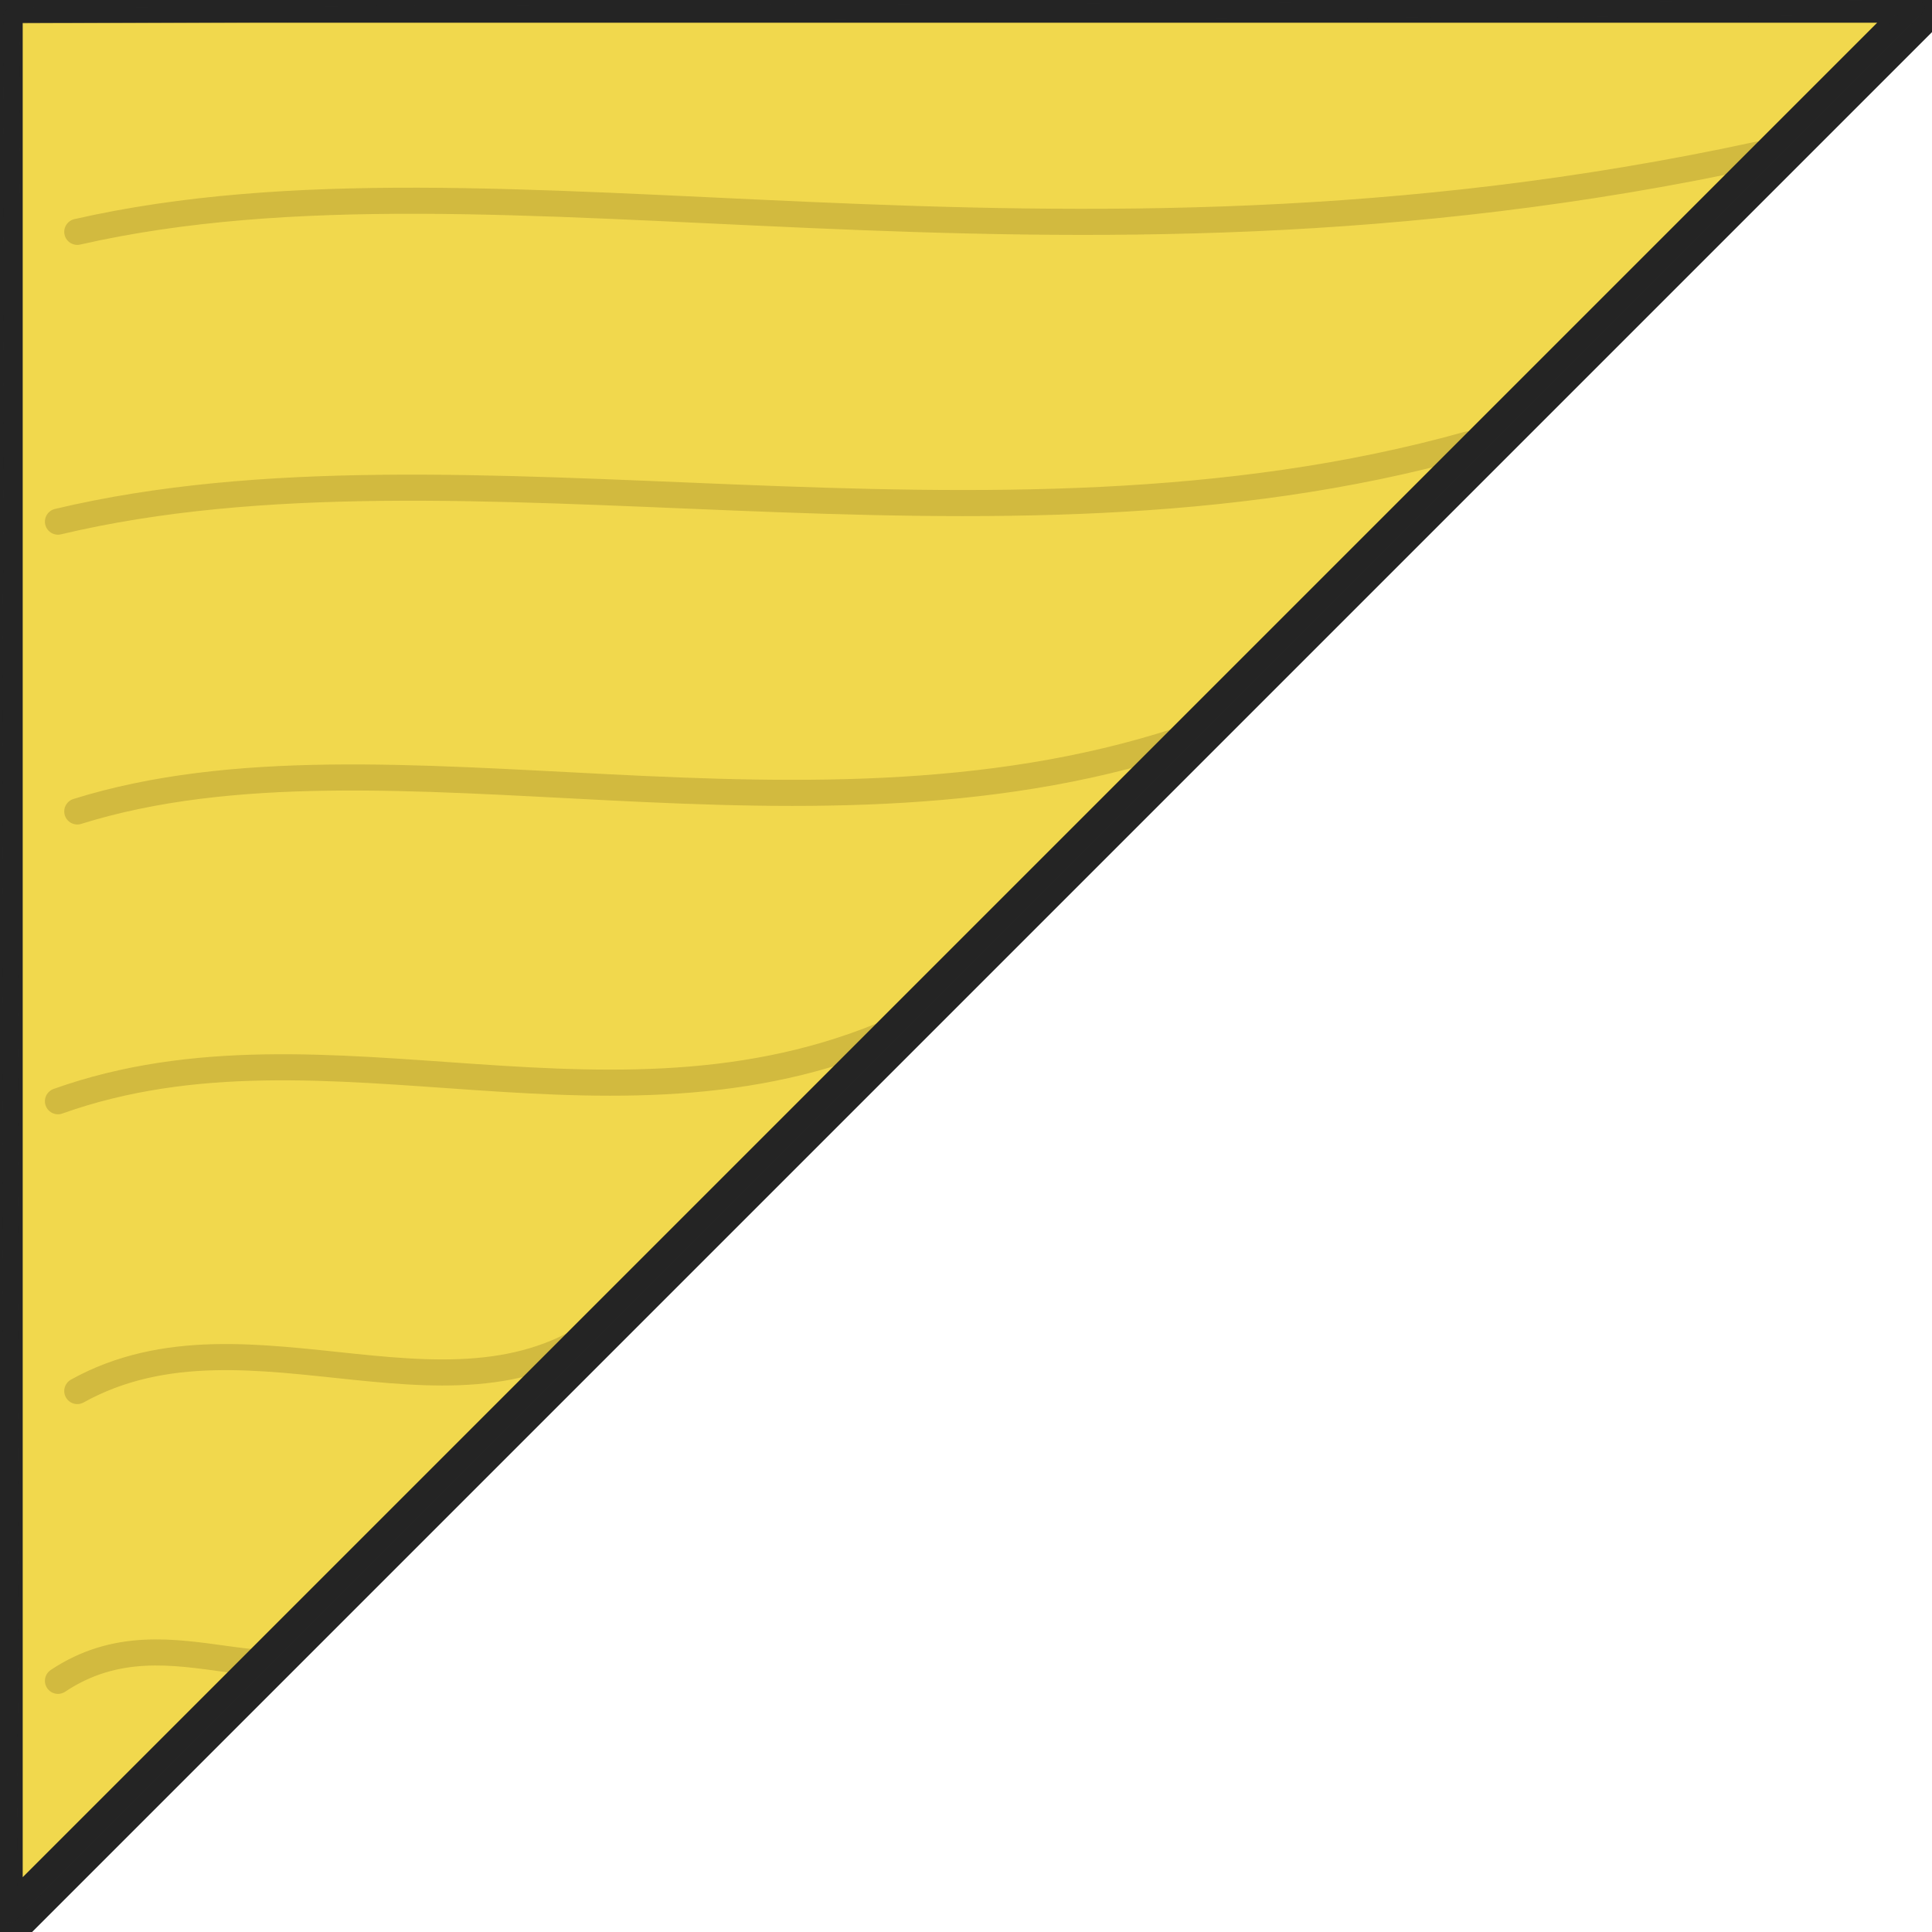
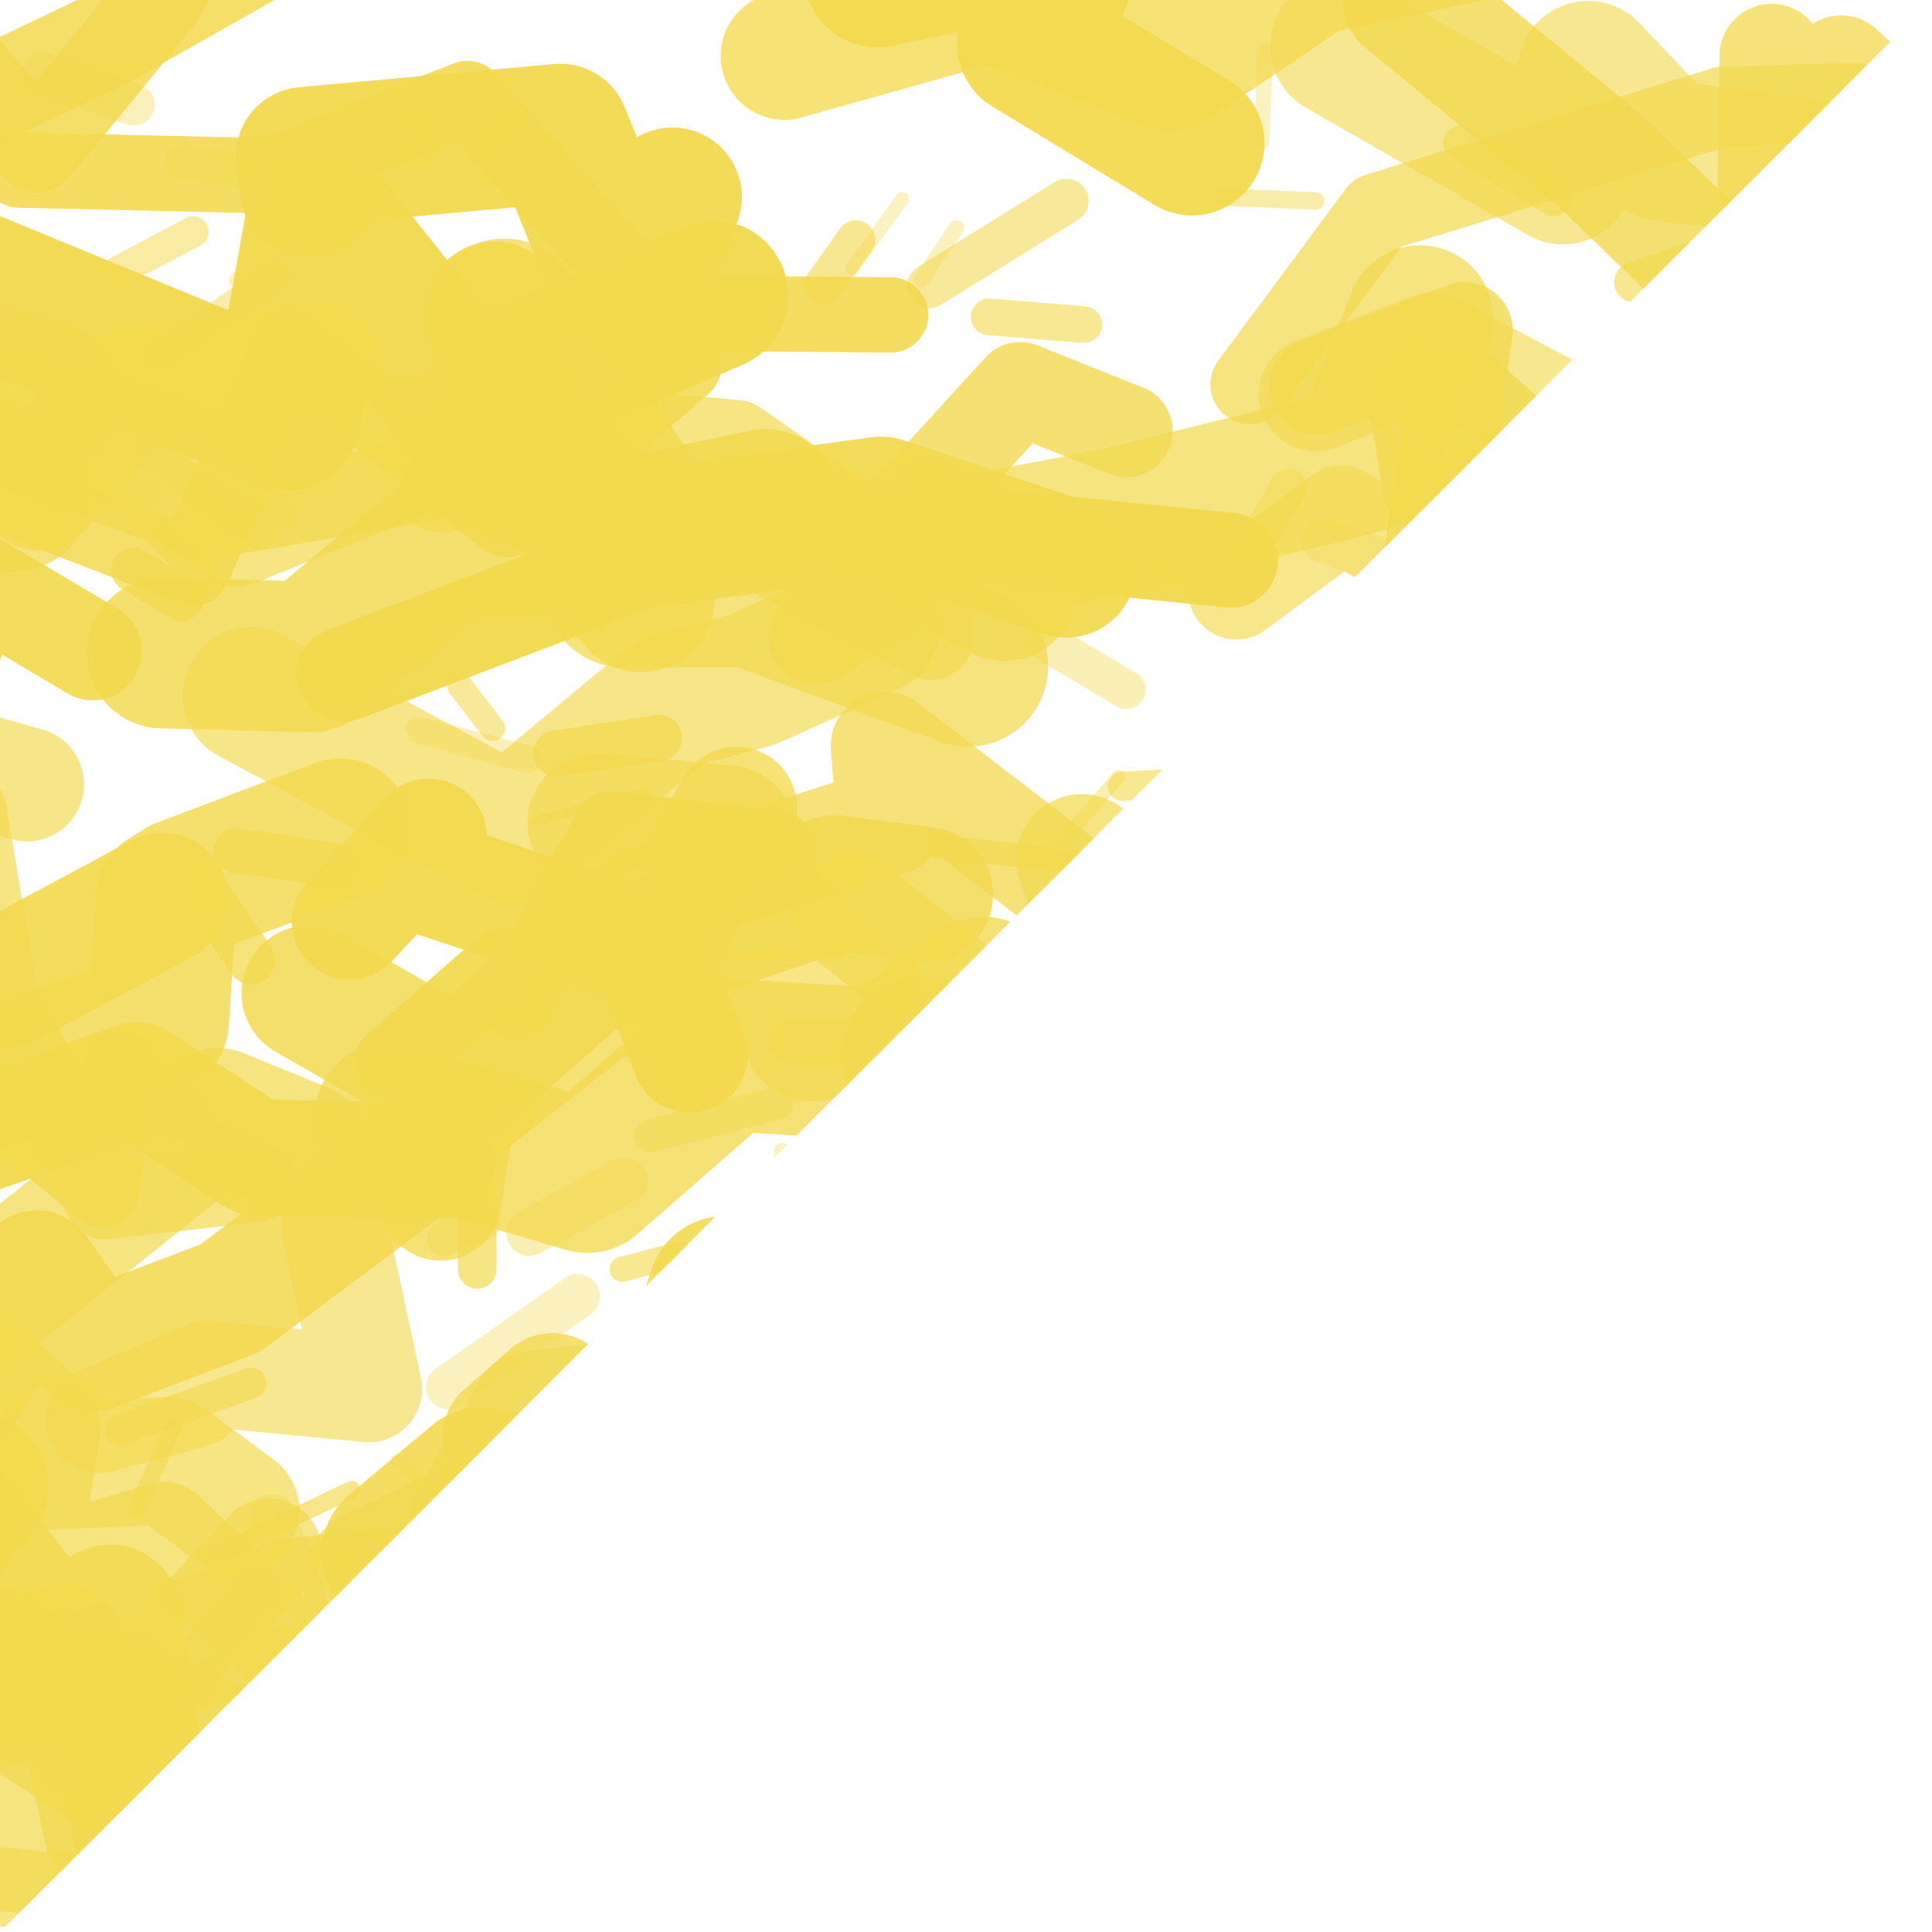
- <svg xmlns="http://www.w3.org/2000/svg" viewBox="0 0 100 100">
+ <svg xmlns="http://www.w3.org/2000/svg" width="100" height="100" viewBox="0 0 100 100">
  <defs>
-     <clipPath id="triangle-clip-yellow">
-       <path d="M-1 -1 L101 -1 L-1 101 Z" />
+     <clipPath id="skewb-corners-yellow">
+       <path d="M0 0 H100 L0 100 Z" />
    </clipPath>
  </defs>
-   <path d="M-1 -1 L101 -1 L-1 101 Z" fill="#f1d84d" />
-   <g clip-path="url(#triangle-clip-yellow)" fill="none" stroke="#aa932d" stroke-width="1.35" stroke-linecap="round" opacity="0.44">
-     <path d="M4 12 C26 7 54 16 91 8" />
-     <path d="M3 27 C24 22 51 30 76 23" />
-     <path d="M4 42 C20 37 42 45 62 38" />
-     <path d="M3 57 C17 52 32 60 47 53" />
-     <path d="M4 72 C13 67 24 75 32 68" />
-     <path d="M3 87 C9 83 15 89 19 84" />
+   <g clip-path="url(#skewb-corners-yellow)" fill="none" stroke-linecap="round" stroke-linejoin="round">
+     <path d="M 50.1 34.5 L 38.9 30.4 L 32.3 30.4 L 33.7 28.0 L 26.1 16.5" stroke="#f3d94d" stroke-width="8.3" opacity="0.73" />
+     <path d="M 100.9 95.0 L 102.7 89.4 L 112.9 92.3 L 114.1 89.7 L 113.9 78.1" stroke="#f3d94d" stroke-width="5.7" opacity="0.86" />
+     <path d="M 16.0 9.7 L 15.8 8.1 L 29.0 6.9 L 32.6 15.8 L 34.8 10.2" stroke="#f3d94d" stroke-width="7.2" opacity="0.94" />
+     <path d="M 35.3 72.3 L 46.5 62.0 L 57.5 65.7 L 59.6 56.1 L 74.2 57.1" stroke="#f3d94d" stroke-width="4.6" opacity="0.69" />
+     <path d="M 59.3 91.6 L 57.6 94.9 L 50.4 88.5 L 50.8 93.7 L 40.8 86.7" stroke="#f3d94d" stroke-width="7.8" opacity="0.63" />
+     <path d="M -13.7 24.5 L -13.6 22.6 L -24.7 22.9 L -25.9 27.7 L -27.0 25.1" stroke="#f3d94d" stroke-width="5.2" opacity="0.93" />
+     <path d="M 42.3 88.0 L 43.8 81.0 L 51.2 88.8 L 60.4 76.2 L 69.7 75.6" stroke="#f3d94d" stroke-width="5.1" opacity="0.90" />
+     <path d="M 87.3 34.1 L 95.4 35.1 L 94.3 30.7 L 96.6 28.9 L 104.6 29.3" stroke="#f3d94d" stroke-width="5.0" opacity="0.96" />
+     <path d="M 45.1 32.4 L 38.9 35.2 L 34.7 36.3 L 26.4 43.2 L 13.0 36.0" stroke="#f3d94d" stroke-width="7.1" opacity="0.67" />
+     <path d="M 1.4 40.6 L -7.8 38.0 L -19.6 44.7 L -23.1 39.2 L -31.2 42.5" stroke="#f3d94d" stroke-width="5.9" opacity="0.67" />
+     <path d="M 88.3 100.1 L 103.1 101.0 L 104.6 101.3 L 114.5 108.1 L 126.0 112.7" stroke="#f3d94d" stroke-width="4.8" opacity="0.69" />
+     <path d="M 62.1 52.2 L 71.2 55.7 L 76.2 53.0 L 80.7 53.8 L 92.7 47.6" stroke="#f3d94d" stroke-width="6.5" opacity="0.68" />
+     <path d="M 24.8 92.1 L 34.4 87.3 L 40.2 82.3 L 53.4 88.6 L 57.6 79.1" stroke="#f3d94d" stroke-width="8.1" opacity="0.83" />
+     <path d="M 72.7 0.0 L 82.8 8.3 L 89.2 14.5 L 92.8 16.1 L 94.0 20.5" stroke="#f3d94d" stroke-width="6.4" opacity="0.79" />
+     <path d="M 40.6 2.9 L 51.3 -0.1 L 60.6 3.5 L 68.0 -1.5 L 76.0 -3.2" stroke="#f3d94d" stroke-width="6.6" opacity="0.77" />
+     <path d="M 63.2 55.3 L 71.6 47.4 L 84.8 41.5 L 88.6 41.9 L 100.1 36.2" stroke="#f3d94d" stroke-width="8.3" opacity="0.74" />
+     <path d="M 100.1 49.1 L 109.3 57.9 L 112.5 60.6 L 119.1 56.1 L 130.5 57.6" stroke="#f3d94d" stroke-width="4.9" opacity="0.65" />
+     <path d="M 94.1 32.8 L 90.3 24.8 L 80.9 21.7 L 74.1 18.1 L 68.1 20.4" stroke="#f3d94d" stroke-width="5.9" opacity="0.63" />
+     <path d="M 35.7 54.6 L 33.6 49.2 L 22.2 45.4 L 22.2 43.3 L 18.1 47.7" stroke="#f3d94d" stroke-width="6.0" opacity="0.94" />
+     <path d="M 51.7 84.7 L 61.1 85.5 L 65.3 88.3 L 77.5 93.5 L 82.8 95.3" stroke="#f3d94d" stroke-width="7.9" opacity="0.73" />
+     <path d="M 73.5 16.5 L 70.6 23.8 L 57.7 27.0 L 48.7 28.7 L 52.0 30.4" stroke="#f3d94d" stroke-width="7.6" opacity="0.71" />
+     <path d="M 8.4 33.8 L 16.1 34.0 L 23.2 28.1 L 31.7 27.8 L 39.6 26.1" stroke="#f3d94d" stroke-width="7.8" opacity="0.82" />
+     <path d="M 20.2 57.9 L 30.4 60.9 L 37.6 54.6 L 45.8 55.1 L 50.9 51.4" stroke="#f3d94d" stroke-width="7.9" opacity="0.78" />
+     <path d="M -11.5 41.5 L -17.0 35.5 L -23.2 38.7 L -23.2 35.4 L -24.5 33.4" stroke="#f3d94d" stroke-width="5.2" opacity="0.75" />
+     <path d="M 65.7 100.0 L 65.1 109.0 L 58.3 110.3 L 51.6 107.5 L 51.9 113.7" stroke="#f3d94d" stroke-width="6.4" opacity="0.70" />
+     <path d="M 73.0 19.6 L 73.9 25.1 L 75.1 19.7 L 85.8 29.2 L 87.3 25.9" stroke="#f3d94d" stroke-width="4.7" opacity="0.81" />
+     <path d="M -14.4 98.6 L -23.4 89.2 L -30.2 90.9 L -35.9 88.4 L -39.8 75.0" stroke="#f3d94d" stroke-width="6.3" opacity="0.90" />
+     <path d="M 38.1 41.8 L 32.7 51.6 L 31.8 51.1 L 23.5 57.6 L 22.8 62.1" stroke="#f3d94d" stroke-width="6.3" opacity="0.77" />
+     <path d="M 17.3 95.7 L 5.4 94.9 L 3.3 85.0 L -7.9 92.4 L -17.1 87.9" stroke="#f3d94d" stroke-width="6.2" opacity="0.77" />
+     <path d="M 36.9 15.3 L 24.0 20.8 L 16.6 11.5 L 14.8 21.5 L -3.4 14.0" stroke="#f3d94d" stroke-width="7.8" opacity="0.96" />
+     <path d="M 95.4 30.9 L 83.4 35.5 L 85.5 35.7 L 69.4 26.6 L 64.0 30.6" stroke="#f3d94d" stroke-width="5.0" opacity="0.66" />
+     <path d="M 66.7 65.9 L 67.2 65.2 L 58.3 65.0 L 55.4 61.6 L 47.7 54.7" stroke="#f3d94d" stroke-width="8.3" opacity="0.81" />
+     <path d="M 77.7 26.0 L 88.7 30.5 L 88.1 29.3 L 96.6 21.9 L 107.4 25.1" stroke="#f3d94d" stroke-width="7.3" opacity="0.92" />
+     <path d="M -0.1 23.1 L -9.7 17.1 L -12.5 18.2 L -12.1 18.3 L -23.9 10.7" stroke="#f3d94d" stroke-width="4.4" opacity="0.83" />
+     <path d="M 33.7 72.1 L 40.3 73.1 L 50.5 64.8 L 57.7 62.4 L 67.3 57.5" stroke="#f3d94d" stroke-width="3.8" opacity="0.75" />
+     <path d="M -3.6 74.8 L 1.9 65.8 L 4.8 69.9 L 11.9 67.2 L 21.4 60.1" stroke="#f3d94d" stroke-width="6.3" opacity="0.86" />
+     <path d="M -5.9 7.5 L 5.6 2.0 L 16.9 -4.4 L 22.4 -3.2 L 36.5 -11.2" stroke="#f3d94d" stroke-width="5.0" opacity="0.84" />
+     <path d="M -2.3 79.0 L -8.0 82.8 L -22.1 78.2 L -28.7 82.2 L -36.8 91.5" stroke="#f3d94d" stroke-width="6.7" opacity="0.90" />
+     <path d="M 39.0 98.2 L 35.7 94.5 L 31.2 90.8 L 18.8 99.3 L 15.5 94.9" stroke="#f3d94d" stroke-width="6.5" opacity="0.66" />
+     <path d="M 15.8 100.1 L 9.4 101.8 L 0.0 114.5 L -15.3 121.1 L -20.0 125.6" stroke="#f3d94d" stroke-width="6.8" opacity="0.70" />
+     <path d="M 19.3 99.4 L 16.2 102.5 L 1.7 107.7 L -4.2 110.3 L -10.8 106.2" stroke="#f3d94d" stroke-width="8.2" opacity="0.90" />
+     <path d="M 49.3 68.4 L 57.1 71.9 L 73.3 79.2 L 79.2 78.5 L 85.4 87.1" stroke="#f3d94d" stroke-width="6.9" opacity="0.90" />
+     <path d="M 46.1 16.3 L 34.2 16.2 L 24.2 5.1 L 13.9 9.1 L 1.0 8.8" stroke="#f3d94d" stroke-width="3.9" opacity="0.89" />
+     <path d="M 8.4 46.5 L 0.2 50.9 L -8.3 50.5 L -13.5 57.5 L -22.7 56.2" stroke="#f3d94d" stroke-width="6.8" opacity="0.91" />
+     <path d="M -4.4 41.7 L -1.7 42.0 L -0.1 51.6 L 5.4 62.1 L 13.3 61.2" stroke="#f3d94d" stroke-width="4.1" opacity="0.70" />
+     <path d="M 103.7 46.6 L 115.1 52.3 L 117.3 49.3 L 135.3 46.3 L 142.1 41.7" stroke="#f3d94d" stroke-width="4.4" opacity="0.85" />
+     <path d="M 26.3 81.8 L 15.3 83.0 L 9.6 85.2 L -3.1 89.0 L -6.1 98.2" stroke="#f3d94d" stroke-width="6.8" opacity="0.73" />
+     <path d="M 88.5 91.4 L 90.8 88.8 L 99.9 103.1 L 103.6 98.6 L 106.7 100.0" stroke="#f3d94d" stroke-width="7.8" opacity="0.72" />
+     <path d="M 33.2 46.6 L 46.1 42.5 L 45.8 38.6 L 58.4 48.3 L 68.8 43.1" stroke="#f3d94d" stroke-width="5.6" opacity="0.76" />
+     <path d="M 97.1 73.3 L 104.6 76.2 L 110.9 71.0 L 123.9 76.2 L 131.6 70.5" stroke="#f3d94d" stroke-width="4.3" opacity="0.71" />
+     <path d="M 33.2 31.0 L 27.2 22.3 L 10.7 25.1 L -1.2 20.7 L -13.5 13.0" stroke="#f3d94d" stroke-width="7.6" opacity="0.74" />
+     <path d="M 40.3 70.9 L 47.4 63.7 L 55.9 69.3 L 65.1 63.5 L 67.6 63.9" stroke="#f3d94d" stroke-width="7.1" opacity="0.70" />
+     <path d="M 3.4 98.0 L -9.1 96.7 L -21.9 104.2 L -26.9 105.9 L -40.8 103.2" stroke="#f3d94d" stroke-width="4.1" opacity="0.69" />
+     <path d="M -3.8 28.4 L -2.6 22.2 L 2.0 25.3 L 6.4 20.2 L 16.6 18.8" stroke="#f3d94d" stroke-width="6.4" opacity="0.72" />
+     <path d="M 26.2 74.4 L 28.6 72.3 L 39.3 84.0 L 45.1 78.5 L 46.9 84.9" stroke="#f3d94d" stroke-width="6.6" opacity="0.80" />
+     <path d="M 13.9 80.3 L 4.4 90.3 L -0.3 84.7 L -13.6 99.0 L -25.1 101.1" stroke="#f3d94d" stroke-width="5.5" opacity="0.68" />
+     <path d="M 82.5 37.9 L 75.1 27.1 L 73.9 30.4 L 75.8 17.1 L 68.2 20.0" stroke="#f3d94d" stroke-width="5.0" opacity="0.80" />
+     <path d="M 58.3 22.3 L 52.8 20.1 L 45.4 28.2 L 45.7 30.8 L 42.2 33.0" stroke="#f3d94d" stroke-width="4.8" opacity="0.80" />
+     <path d="M 63.7 29.0 L 51.8 27.8 L 42.4 27.1 L 35.4 28.2 L 17.8 34.9" stroke="#f3d94d" stroke-width="4.9" opacity="0.96" />
+     <path d="M 75.5 51.2 L 84.6 50.0 L 87.8 47.6 L 93.8 44.1 L 100.0 44.5" stroke="#f3d94d" stroke-width="4.6" opacity="0.66" />
+     <path d="M 88.4 74.3 L 85.7 64.0 L 81.2 67.5 L 74.0 53.9 L 65.8 54.7" stroke="#f3d94d" stroke-width="8.0" opacity="0.78" />
+     <path d="M 34.6 72.0 L 27.4 72.9 L 24.1 78.7 L 26.1 83.9 L 23.0 93.5" stroke="#f3d94d" stroke-width="5.9" opacity="0.63" />
+     <path d="M 61.7 7.4 L 53.3 2.3 L 55.9 -3.5 L 45.4 -1.3 L 44.5 -10.6" stroke="#f3d94d" stroke-width="7.5" opacity="0.93" />
+     <path d="M 6.2 55.3 L 5.3 61.6 L -1.4 56.2 L -6.3 61.5 L -8.5 61.9" stroke="#f3d94d" stroke-width="3.8" opacity="0.79" />
+     <path d="M 57.1 100.9 L 50.5 95.6 L 47.6 100.9 L 45.2 99.8 L 45.9 92.5" stroke="#f3d94d" stroke-width="4.0" opacity="0.84" />
+     <path d="M 91.7 2.9 L 91.6 9.4 L 95.3 3.5 L 99.8 7.7 L 101.8 12.0" stroke="#f3d94d" stroke-width="5.4" opacity="0.76" />
+     <path d="M 22.6 60.1 L 13.2 59.9 L 7.1 55.9 L -3.8 59.7 L -9.6 52.0" stroke="#f3d94d" stroke-width="6.0" opacity="0.95" />
+     <path d="M 57.6 101.8 L 65.2 107.4 L 76.0 107.5 L 88.3 107.7 L 96.2 107.3" stroke="#f3d94d" stroke-width="5.8" opacity="0.79" />
+     <path d="M -6.1 5.9 L -2.2 3.0 L 1.9 7.7 L 8.3 -0.1 L 12.2 -7.2" stroke="#f3d94d" stroke-width="4.5" opacity="0.85" />
+     <path d="M 47.9 46.3 L 43.2 45.7 L 30.2 50.1 L 23.7 55.8 L 16.0 51.4" stroke="#f3d94d" stroke-width="7.0" opacity="0.83" />
+     <path d="M 49.6 59.2 L 41.0 48.6 L 42.0 53.4 L 37.6 43.2 L 30.9 42.6" stroke="#f3d94d" stroke-width="7.2" opacity="0.68" />
+     <path d="M 20.3 55.0 L 26.0 50.0 L 26.7 51.8 L 31.6 42.9 L 40.2 43.9" stroke="#f3d94d" stroke-width="3.9" opacity="0.92" />
+     <path d="M -13.2 53.9 L -18.8 59.7 L -31.2 52.3 L -36.4 56.7 L -44.4 64.2" stroke="#f3d94d" stroke-width="7.2" opacity="0.86" />
+     <path d="M 53.5 83.0 L 46.0 84.2 L 42.9 75.6 L 39.6 69.8 L 38.0 70.3" stroke="#f3d94d" stroke-width="6.3" opacity="0.82" />
+     <path d="M 55.2 29.4 L 45.6 26.2 L 34.6 27.7 L 26.7 24.5 L 25.6 16.1" stroke="#f3d94d" stroke-width="7.2" opacity="0.92" />
+     <path d="M 0.8 25.7 L -2.2 26.1 L -10.9 29.5 L -12.7 16.8 L -17.2 21.8" stroke="#f3d94d" stroke-width="7.7" opacity="0.73" />
+     <path d="M 15.7 59.5 L 11.3 57.7 L -7.0 72.3 L -13.6 72.9 L -22.2 75.0" stroke="#f3d94d" stroke-width="6.9" opacity="0.71" />
+     <path d="M 26.3 86.9 L 18.6 88.9 L 8.5 79.3 L 1.4 81.4 L 2.6 74.0" stroke="#f3d94d" stroke-width="5.2" opacity="0.72" />
+     <path d="M 44.4 27.3 L 38.1 22.9 L 27.7 22.0 L 12.2 28.2 L 3.2 21.7" stroke="#f3d94d" stroke-width="4.4" opacity="0.70" />
+     <path d="M 76.5 67.5 L 73.6 69.2 L 67.5 75.3 L 65.2 82.8 L 58.9 85.2" stroke="#f3d94d" stroke-width="7.2" opacity="0.81" />
+     <path d="M 64.7 19.9 L 71.3 11.0 L 89.2 5.5 L 96.0 5.3 L 104.0 7.0" stroke="#f3d94d" stroke-width="4.1" opacity="0.71" />
+     <path d="M -6.5 78.4 L -3.2 77.9 L 4.0 87.0 L 5.7 83.6 L 7.4 94.6" stroke="#f3d94d" stroke-width="7.3" opacity="0.84" />
+     <path d="M 24.3 96.9 L 10.0 97.2 L 6.6 87.3 L -7.7 89.1 L -13.9 85.6" stroke="#f3d94d" stroke-width="5.6" opacity="0.94" />
+     <path d="M 86.5 26.8 L 94.8 31.1 L 95.4 28.2 L 103.3 31.1 L 103.2 31.7" stroke="#f3d94d" stroke-width="7.4" opacity="0.94" />
+     <path d="M 100.8 58.7 L 90.5 55.9 L 85.3 61.7 L 79.2 58.9 L 63.2 49.1" stroke="#f3d94d" stroke-width="5.8" opacity="0.89" />
+     <path d="M -1.4 77.0 L -10.5 76.4 L -10.8 81.9 L -12.7 86.2 L -20.4 81.4" stroke="#f3d94d" stroke-width="7.8" opacity="0.88" />
+     <path d="M 41.3 87.1 L 43.0 88.8 L 51.0 83.8 L 58.7 83.4 L 63.7 88.5" stroke="#f3d94d" stroke-width="7.4" opacity="0.65" />
+     <path d="M -2.5 24.6 L 10.0 29.4 L 15.0 18.0 L 26.2 26.9 L 35.4 18.9" stroke="#f3d94d" stroke-width="3.9" opacity="0.84" />
+     <path d="M 17.3 63.5 L 19.1 71.9 L 10.7 71.1 L 5.1 73.5 L 10.0 72.2" stroke="#f3d94d" stroke-width="5.5" opacity="0.62" />
+     <path d="M 12.2 78.2 L 8.7 75.6 L -0.3 76.0 L 2.4 74.3 L -6.6 66.2" stroke="#f3d94d" stroke-width="6.6" opacity="0.69" />
+     <path d="M 58.2 73.4 L 50.8 74.2 L 43.3 72.8 L 29.8 76.8 L 19.5 81.8" stroke="#f3d94d" stroke-width="7.6" opacity="0.66" />
+     <path d="M 97.8 69.3 L 100.9 67.4 L 103.4 65.6 L 111.4 60.4 L 115.8 57.3" stroke="#f3d94d" stroke-width="6.8" opacity="0.81" />
+     <path d="M 83.1 59.2 L 78.0 51.0 L 65.9 50.3 L 51.8 53.4 L 44.0 47.2" stroke="#f3d94d" stroke-width="6.1" opacity="0.72" />
+     <path d="M 78.3 50.8 L 86.1 47.4 L 88.9 46.5 L 101.7 43.2 L 104.6 47.8" stroke="#f3d94d" stroke-width="6.8" opacity="0.93" />
+     <path d="M 22.9 25.4 L 26.8 24.0 L 36.6 27.0 L 48.2 33.0 L 48.2 25.8" stroke="#f3d94d" stroke-width="4.4" opacity="0.66" />
+     <path d="M -8.0 87.5 L -0.7 86.4 L 7.7 91.9 L 15.2 88.3 L 26.1 85.6" stroke="#f3d94d" stroke-width="8.3" opacity="0.72" />
+     <path d="M 43.7 63.7 L 50.3 69.0 L 60.8 63.0 L 64.5 75.3 L 65.8 70.6" stroke="#f3d94d" stroke-width="7.1" opacity="0.77" />
+     <path d="M 87.7 38.9 L 99.0 47.5 L 106.8 46.7 L 113.8 59.1 L 123.1 63.5" stroke="#f3d94d" stroke-width="4.6" opacity="0.87" />
+     <path d="M 44.7 68.3 L 37.5 66.9 L 33.4 78.5 L 24.9 76.8 L 20.6 80.4" stroke="#f3d94d" stroke-width="7.9" opacity="0.89" />
+     <path d="M 17.6 42.9 L 9.4 46.0 L 8.6 46.5 L 8.2 52.9 L -3.8 56.9" stroke="#f3d94d" stroke-width="7.3" opacity="0.82" />
+     <path d="M 69.4 2.4 L 80.9 9.0 L 82.2 3.7 L 86.1 7.8 L 94.6 8.9" stroke="#f3d94d" stroke-width="7.3" opacity="0.62" />
+     <path d="M -9.8 35.2 L -6.2 35.3 L -3.0 34.7 L -1.1 30.2 L 4.8 33.7" stroke="#f3d94d" stroke-width="5.1" opacity="0.91" />
+     <path d="M 1.9 20.6 L -8.7 18.4 L -8.1 22.4 L -14.6 26.5 L -23.3 18.6" stroke="#f3d94d" stroke-width="8.4" opacity="0.85" />
+     <path d="M 9.6 90.2 L -0.3 86.6 L 3.2 95.1 L -11.6 94.0 L -14.2 91.7" stroke="#f3d94d" stroke-width="8.1" opacity="0.71" />
+     <path d="M 88.9 63.5 L 79.1 57.2 L 76.3 55.8 L 60.0 55.0 L 56.0 44.5" stroke="#f3d94d" stroke-width="6.8" opacity="0.72" />
+     <path d="M 9.0 73.8 l -1.9 4.3" stroke="#f3d94d" stroke-width="0.9" opacity="0.55" />
+     <path d="M 25.0 75.7 l -4.8 4.5" stroke="#f3d94d" stroke-width="1.2" opacity="0.52" />
+     <path d="M 18.2 77.1 l -6.9 3.3" stroke="#f3d94d" stroke-width="0.9" opacity="0.66" />
+     <path d="M 13.9 9.0 l -4.5 -0.6" stroke="#f3d94d" stroke-width="1.8" opacity="0.38" />
+     <path d="M 63.3 10.2 l 4.8 0.2" stroke="#f3d94d" stroke-width="0.9" opacity="0.49" />
+     <path d="M 32.2 65.7 l 3.0 -0.8" stroke="#f3d94d" stroke-width="1.3" opacity="0.61" />
+     <path d="M 83.9 50.8 l 2.8 4.3" stroke="#f3d94d" stroke-width="1.1" opacity="0.45" />
+     <path d="M 47.4 82.7 l -2.3 -0.4" stroke="#f3d94d" stroke-width="0.6" opacity="0.44" />
+     <path d="M 74.5 54.7 l 7.6 3.1" stroke="#f3d94d" stroke-width="0.7" opacity="0.56" />
+     <path d="M 94.1 62.2 l -2.6 2.5" stroke="#f3d94d" stroke-width="1.0" opacity="0.72" />
+     <path d="M 13.0 49.7 l -2.8 -4.1" stroke="#f3d94d" stroke-width="2.5" opacity="0.75" />
+     <path d="M 80.4 10.3 l -4.8 -2.9" stroke="#f3d94d" stroke-width="1.8" opacity="0.61" />
+     <path d="M 27.3 39.3 l -5.6 -1.5" stroke="#f3d94d" stroke-width="1.4" opacity="0.39" />
+     <path d="M 24.7 65.7 l -0.0 -3.8" stroke="#f3d94d" stroke-width="2.0" opacity="0.69" />
+     <path d="M 10.0 12.0 l -3.8 2.0" stroke="#f3d94d" stroke-width="1.6" opacity="0.53" />
+     <path d="M 28.2 92.0 l 4.3 2.1" stroke="#f3d94d" stroke-width="1.9" opacity="0.32" />
+     <path d="M 65.3 7.3 l 0.2 -4.7" stroke="#f3d94d" stroke-width="0.8" opacity="0.34" />
+     <path d="M 25.0 63.3 l -2.0 0.8" stroke="#f3d94d" stroke-width="1.8" opacity="0.44" />
+     <path d="M 29.9 67.1 l -6.7 4.7" stroke="#f3d94d" stroke-width="2.3" opacity="0.36" />
+     <path d="M 46.7 10.3 l -2.6 3.6" stroke="#f3d94d" stroke-width="0.7" opacity="0.35" />
+     <path d="M 93.4 90.3 l 5.8 -4.1" stroke="#f3d94d" stroke-width="1.4" opacity="0.57" />
+     <path d="M 88.3 86.0 l -3.7 2.5" stroke="#f3d94d" stroke-width="1.8" opacity="0.39" />
+     <path d="M 13.1 59.5 l -6.2 -2.1" stroke="#f3d94d" stroke-width="1.5" opacity="0.57" />
+     <path d="M 17.4 80.5 l 0.6 1.4" stroke="#f3d94d" stroke-width="2.2" opacity="0.34" />
+     <path d="M 92.0 12.0 l -7.4 2.6" stroke="#f3d94d" stroke-width="2.1" opacity="0.62" />
+     <path d="M 33.4 41.0 l -5.7 1.5" stroke="#f3d94d" stroke-width="0.5" opacity="0.57" />
+     <path d="M 58.1 40.7 l 3.4 -0.2" stroke="#f3d94d" stroke-width="1.5" opacity="0.61" />
+     <path d="M 44.8 65.5 l 5.8 2.5" stroke="#f3d94d" stroke-width="1.1" opacity="0.56" />
+     <path d="M 51.2 16.4 l 4.9 0.4" stroke="#f3d94d" stroke-width="1.9" opacity="0.60" />
+     <path d="M 84.5 45.2 l 6.7 4.9" stroke="#f3d94d" stroke-width="1.0" opacity="0.39" />
+     <path d="M 47.7 88.1 l 2.9 0.3" stroke="#f3d94d" stroke-width="2.2" opacity="0.66" />
+     <path d="M 81.6 82.4 l 3.5 3.2" stroke="#f3d94d" stroke-width="2.3" opacity="0.33" />
+     <path d="M 34.1 38.2 l -5.3 0.8" stroke="#f3d94d" stroke-width="2.4" opacity="0.73" />
+     <path d="M 46.6 50.0 l 1.8 4.1" stroke="#f3d94d" stroke-width="1.5" opacity="0.67" />
+     <path d="M 42.5 66.4 l 4.9 -2.5" stroke="#f3d94d" stroke-width="0.6" opacity="0.71" />
+     <path d="M 8.4 94.1 l 1.6 3.7" stroke="#f3d94d" stroke-width="2.5" opacity="0.50" />
+     <path d="M 14.5 26.6 l -3.7 -4.7" stroke="#f3d94d" stroke-width="1.7" opacity="0.41" />
+     <path d="M 22.6 23.6 l 1.3 3.1" stroke="#f3d94d" stroke-width="1.5" opacity="0.57" />
+     <path d="M 54.8 30.1 l 5.7 -0.4" stroke="#f3d94d" stroke-width="1.5" opacity="0.51" />
+     <path d="M 47.7 14.5 l 1.8 -2.7" stroke="#f3d94d" stroke-width="0.8" opacity="0.36" />
+     <path d="M 45.9 79.3 l -4.5 0.4" stroke="#f3d94d" stroke-width="1.8" opacity="0.73" />
+     <path d="M 87.5 16.9 l 0.3 0.3" stroke="#f3d94d" stroke-width="1.5" opacity="0.72" />
+     <path d="M 20.3 87.6 l -4.7 -2.6" stroke="#f3d94d" stroke-width="1.6" opacity="0.45" />
+     <path d="M 61.9 88.7 l 4.9 -1.2" stroke="#f3d94d" stroke-width="2.4" opacity="0.72" />
+     <path d="M 13.3 82.3 l -2.7 3.1" stroke="#f3d94d" stroke-width="2.3" opacity="0.57" />
+     <path d="M 27.4 63.8 l 4.9 -2.7" stroke="#f3d94d" stroke-width="2.4" opacity="0.43" />
+     <path d="M 79.4 43.1 l -6.5 -2.7" stroke="#f3d94d" stroke-width="1.1" opacity="0.50" />
+     <path d="M 82.2 75.0 l 2.7 2.2" stroke="#f3d94d" stroke-width="0.5" opacity="0.55" />
+     <path d="M 42.6 14.8 l 1.7 -2.4" stroke="#f3d94d" stroke-width="2.0" opacity="0.62" />
+     <path d="M 8.0 56.1 l 1.8 1.8" stroke="#f3d94d" stroke-width="2.2" opacity="0.31" />
+     <path d="M 52.7 73.0 l 2.3 -4.0" stroke="#f3d94d" stroke-width="0.8" opacity="0.39" />
+     <path d="M 7.4 86.0 l -7.5 0.1" stroke="#f3d94d" stroke-width="1.4" opacity="0.52" />
+     <path d="M 48.1 14.8 l 7.1 -4.4" stroke="#f3d94d" stroke-width="2.3" opacity="0.57" />
+     <path d="M 40.9 81.5 l 1.4 2.0" stroke="#f3d94d" stroke-width="1.8" opacity="0.62" />
+     <path d="M 7.4 25.6 l -7.2 -2.3" stroke="#f3d94d" stroke-width="1.8" opacity="0.48" />
+     <path d="M 14.3 14.2 l -6.0 4.2" stroke="#f3d94d" stroke-width="1.5" opacity="0.47" />
+     <path d="M 44.1 53.9 l -3.1 -0.0" stroke="#f3d94d" stroke-width="2.4" opacity="0.54" />
+     <path d="M 25.5 37.7 l -1.7 -2.2" stroke="#f3d94d" stroke-width="1.3" opacity="0.58" />
+     <path d="M 17.4 44.8 l -5.2 -0.8" stroke="#f3d94d" stroke-width="2.3" opacity="0.74" />
+     <path d="M 6.9 5.4 l -4.7 -1.6" stroke="#f3d94d" stroke-width="2.2" opacity="0.39" />
+     <path d="M 40.2 57.1 l -6.5 1.7" stroke="#f3d94d" stroke-width="1.7" opacity="0.46" />
+     <path d="M 68.6 87.0 l -5.6 2.7" stroke="#f3d94d" stroke-width="1.3" opacity="0.56" />
+     <path d="M 7.1 83.7 l -7.3 4.3" stroke="#f3d94d" stroke-width="0.6" opacity="0.38" />
+     <path d="M 58.7 48.3 l -5.1 -1.4" stroke="#f3d94d" stroke-width="1.1" opacity="0.34" />
+     <path d="M 36.2 89.0 l -2.0 -2.0" stroke="#f3d94d" stroke-width="0.5" opacity="0.47" />
+     <path d="M 68.5 28.0 l 4.2 1.4" stroke="#f3d94d" stroke-width="2.3" opacity="0.36" />
+     <path d="M 20.6 75.6 l 1.0 0.9" stroke="#f3d94d" stroke-width="0.7" opacity="0.41" />
+     <path d="M 50.7 71.0 l -2.5 2.1" stroke="#f3d94d" stroke-width="0.5" opacity="0.35" />
+     <path d="M 88.1 61.3 l 4.0 0.4" stroke="#f3d94d" stroke-width="0.7" opacity="0.64" />
+     <path d="M 64.9 28.3 l 1.8 -3.1" stroke="#f3d94d" stroke-width="1.9" opacity="0.51" />
+     <path d="M 40.8 62.3 l -0.3 -2.7" stroke="#f3d94d" stroke-width="0.9" opacity="0.34" />
+     <path d="M 58.3 35.7 l -4.2 -2.5" stroke="#f3d94d" stroke-width="2.0" opacity="0.41" />
+     <path d="M 14.1 78.5 l 1.6 4.2" stroke="#f3d94d" stroke-width="2.4" opacity="0.30" />
+     <path d="M 7.1 90.6 l -0.0 -3.9" stroke="#f3d94d" stroke-width="0.5" opacity="0.36" />
+     <path d="M 79.0 56.3 l 3.8 -1.0" stroke="#f3d94d" stroke-width="0.9" opacity="0.48" />
+     <path d="M 64.2 63.0 l 4.9 0.4" stroke="#f3d94d" stroke-width="0.7" opacity="0.64" />
+     <path d="M 10.5 29.8 l -2.1 -1.9" stroke="#f3d94d" stroke-width="1.4" opacity="0.66" />
+     <path d="M 43.5 49.3 l -8.0 0.2" stroke="#f3d94d" stroke-width="0.6" opacity="0.69" />
+     <path d="M 74.2 83.9 l -3.2 3.7" stroke="#f3d94d" stroke-width="1.7" opacity="0.35" />
+     <path d="M 21.7 7.7 l -0.2 -1.5" stroke="#f3d94d" stroke-width="2.0" opacity="0.74" />
+     <path d="M 13.0 71.6 l -6.8 2.4" stroke="#f3d94d" stroke-width="1.6" opacity="0.62" />
+     <path d="M 87.3 51.5 l -1.2 -4.3" stroke="#f3d94d" stroke-width="2.3" opacity="0.61" />
+     <path d="M 8.2 23.3 l 5.1 4.0" stroke="#f3d94d" stroke-width="2.3" opacity="0.39" />
+     <path d="M 54.7 43.9 l 3.2 -3.7" stroke="#f3d94d" stroke-width="0.7" opacity="0.43" />
+     <path d="M 56.4 44.7 l -7.9 -0.9" stroke="#f3d94d" stroke-width="1.2" opacity="0.71" />
+     <path d="M 94.6 81.1 l 2.4 -4.1" stroke="#f3d94d" stroke-width="0.8" opacity="0.43" />
+     <path d="M 47.0 72.5 l -5.7 3.0" stroke="#f3d94d" stroke-width="2.3" opacity="0.72" />
+     <path d="M 93.1 30.1 l -5.7 4.2" stroke="#f3d94d" stroke-width="1.2" opacity="0.57" />
+     <path d="M 72.0 35.3 l -4.1 2.4" stroke="#f3d94d" stroke-width="1.2" opacity="0.34" />
+     <path d="M 16.4 10.2 l -4.2 4.3" stroke="#f3d94d" stroke-width="0.7" opacity="0.38" />
+     <path d="M 9.4 31.0 l -2.5 -1.5" stroke="#f3d94d" stroke-width="2.3" opacity="0.73" />
+     <path d="M 89.4 70.0 l -3.3 3.6" stroke="#f3d94d" stroke-width="1.5" opacity="0.65" />
+     <path d="M 78.2 38.2 l -3.4 2.6" stroke="#f3d94d" stroke-width="2.5" opacity="0.60" />
+     <path d="M 74.9 63.2 l 4.9 -4.1" stroke="#f3d94d" stroke-width="1.7" opacity="0.69" />
+     <path d="M 51.3 56.8 l 6.9 -0.5" stroke="#f3d94d" stroke-width="1.7" opacity="0.34" />
+     <path d="M 23.1 60.6 l 3.8 -2.7" stroke="#f3d94d" stroke-width="1.6" opacity="0.54" />
+     <path d="M 34.6 93.2 l 6.3 -0.5" stroke="#f3d94d" stroke-width="1.7" opacity="0.72" />
+     <path d="M 26.2 6.8 l -1.2 1.3" stroke="#f3d94d" stroke-width="2.2" opacity="0.30" />
+     <path d="M 40.2 76.5 l -7.8 4.9" stroke="#f3d94d" stroke-width="0.8" opacity="0.41" />
+     <path d="M 82.2 77.3 l -0.7 -4.8" stroke="#f3d94d" stroke-width="1.3" opacity="0.69" />
  </g>
-   <path d="M0 0 L100 0 L0 100 Z" fill="none" stroke="#242424" stroke-width="2.35" stroke-linecap="round" stroke-linejoin="round" />
-   <path d="M.6 .8 L99.2 .4 L.5 99.1 Z" fill="none" stroke="#242424" stroke-width="0.82" stroke-linecap="round" stroke-linejoin="round" opacity="0.58" />
</svg>
